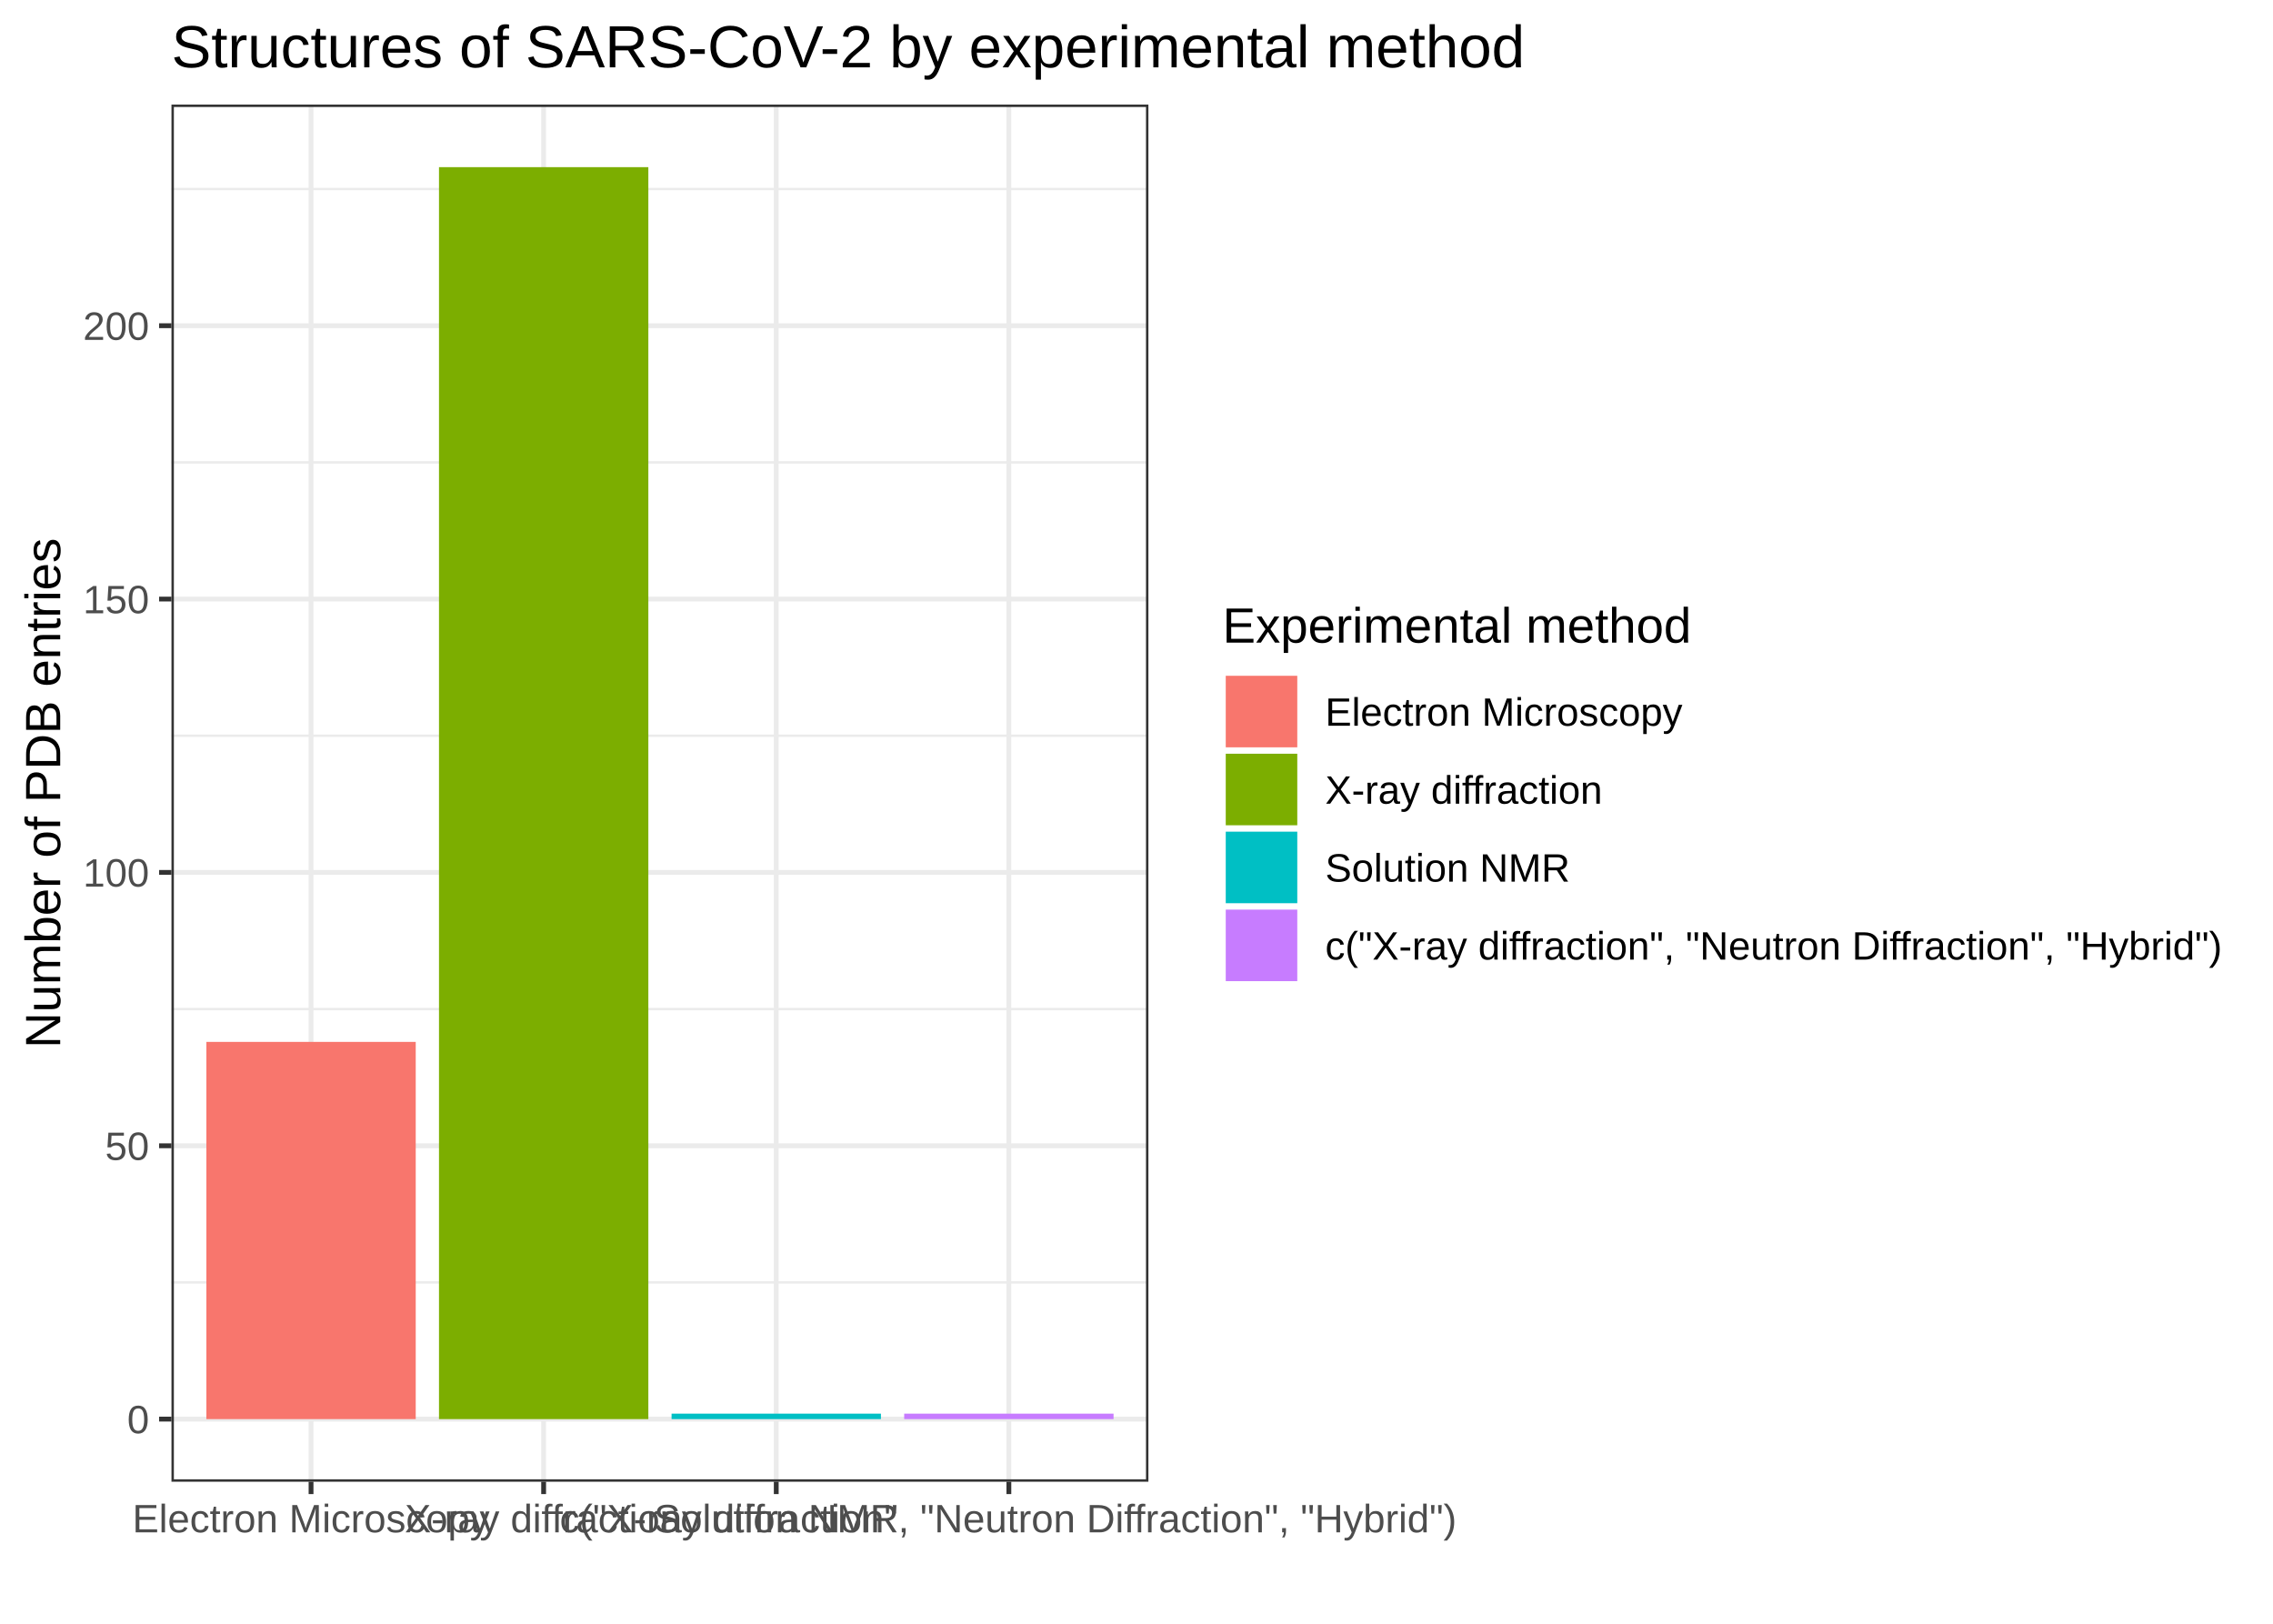
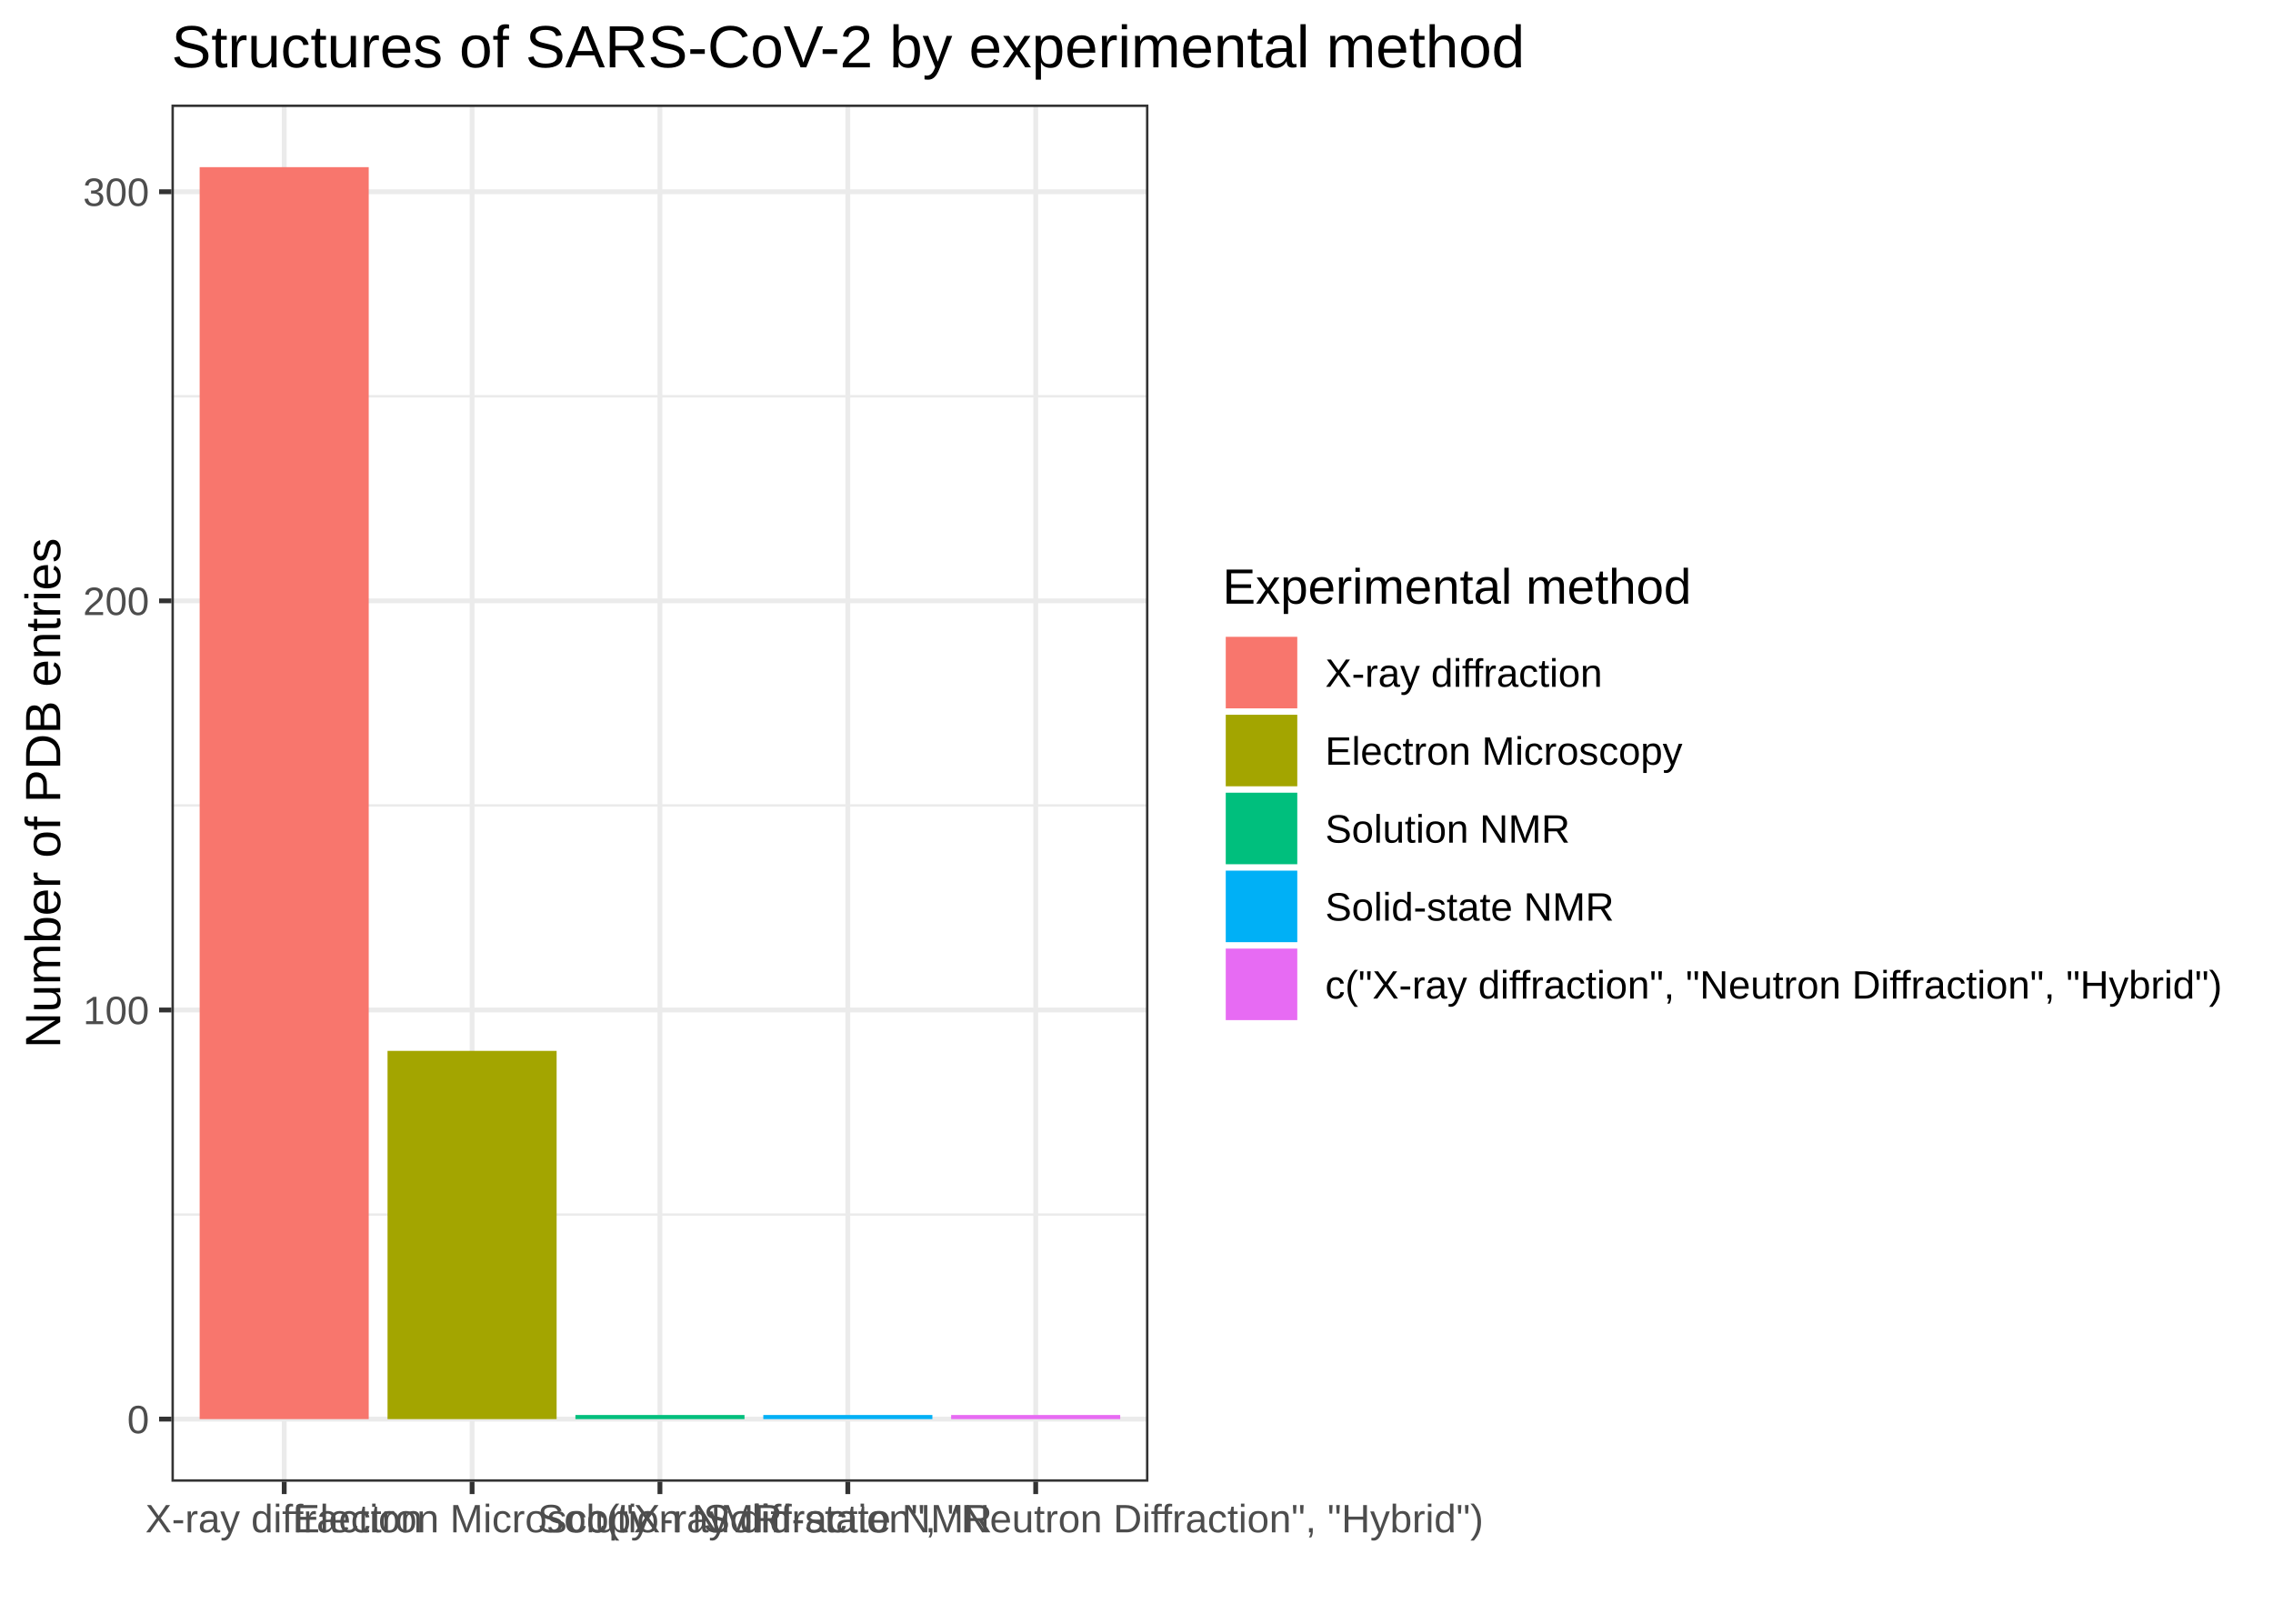
<svg xmlns="http://www.w3.org/2000/svg" viewBox="0 0 504.00 360.00">
  <defs>
    <style type="text/css">
    line, polyline, polygon, path, rect, circle {
      fill: none;
      stroke: #000000;
      stroke-linecap: round;
      stroke-linejoin: round;
      stroke-miterlimit: 10.00;
    }
  </style>
  </defs>
  <rect width="100%" height="100%" style="stroke: none; fill: #FFFFFF;" />
  <rect x="0" y="0" width="504.00" height="360.00" style="stroke-width: 1.07; stroke: #FFFFFF; fill: #FFFFFF;" />
  <defs>
    <clipPath id="cpMzguMDJ8MjU0LjY0fDMyOC41MXwyMy4xOQ==">
      <rect x="38.02" y="23.19" width="216.62" height="305.32" />
    </clipPath>
  </defs>
  <rect x="38.02" y="23.19" width="216.62" height="305.32" style="stroke-width: 1.07; stroke: none; fill: #FFFFFF;" clip-path="url(#cpMzguMDJ8MjU0LjY0fDMyOC41MXwyMy4xOQ==)" />
-   <polyline points="38.02,284.33 254.64,284.33 " style="stroke-width: 0.53; stroke: #EBEBEB; stroke-linecap: butt;" clip-path="url(#cpMzguMDJ8MjU0LjY0fDMyOC41MXwyMy4xOQ==)" />
-   <polyline points="38.02,223.72 254.64,223.72 " style="stroke-width: 0.53; stroke: #EBEBEB; stroke-linecap: butt;" clip-path="url(#cpMzguMDJ8MjU0LjY0fDMyOC41MXwyMy4xOQ==)" />
-   <polyline points="38.02,163.12 254.64,163.12 " style="stroke-width: 0.53; stroke: #EBEBEB; stroke-linecap: butt;" clip-path="url(#cpMzguMDJ8MjU0LjY0fDMyOC41MXwyMy4xOQ==)" />
-   <polyline points="38.02,102.52 254.64,102.52 " style="stroke-width: 0.53; stroke: #EBEBEB; stroke-linecap: butt;" clip-path="url(#cpMzguMDJ8MjU0LjY0fDMyOC41MXwyMy4xOQ==)" />
-   <polyline points="38.02,41.91 254.64,41.91 " style="stroke-width: 0.53; stroke: #EBEBEB; stroke-linecap: butt;" clip-path="url(#cpMzguMDJ8MjU0LjY0fDMyOC41MXwyMy4xOQ==)" />
+   <polyline points="38.02,269.28 254.64,269.28 " style="stroke-width: 0.53; stroke: #EBEBEB; stroke-linecap: butt;" clip-path="url(#cpMzguMDJ8MjU0LjY0fDMyOC41MXwyMy4xOQ==)" />
+   <polyline points="38.02,178.57 254.64,178.57 " style="stroke-width: 0.53; stroke: #EBEBEB; stroke-linecap: butt;" clip-path="url(#cpMzguMDJ8MjU0LjY0fDMyOC41MXwyMy4xOQ==)" />
+   <polyline points="38.02,87.86 254.64,87.86 " style="stroke-width: 0.53; stroke: #EBEBEB; stroke-linecap: butt;" clip-path="url(#cpMzguMDJ8MjU0LjY0fDMyOC41MXwyMy4xOQ==)" />
  <polyline points="38.02,314.63 254.64,314.63 " style="stroke-width: 1.07; stroke: #EBEBEB; stroke-linecap: butt;" clip-path="url(#cpMzguMDJ8MjU0LjY0fDMyOC41MXwyMy4xOQ==)" />
-   <polyline points="38.02,254.03 254.64,254.03 " style="stroke-width: 1.07; stroke: #EBEBEB; stroke-linecap: butt;" clip-path="url(#cpMzguMDJ8MjU0LjY0fDMyOC41MXwyMy4xOQ==)" />
-   <polyline points="38.02,193.42 254.64,193.42 " style="stroke-width: 1.07; stroke: #EBEBEB; stroke-linecap: butt;" clip-path="url(#cpMzguMDJ8MjU0LjY0fDMyOC41MXwyMy4xOQ==)" />
-   <polyline points="38.02,132.82 254.64,132.82 " style="stroke-width: 1.07; stroke: #EBEBEB; stroke-linecap: butt;" clip-path="url(#cpMzguMDJ8MjU0LjY0fDMyOC41MXwyMy4xOQ==)" />
-   <polyline points="38.02,72.21 254.64,72.21 " style="stroke-width: 1.07; stroke: #EBEBEB; stroke-linecap: butt;" clip-path="url(#cpMzguMDJ8MjU0LjY0fDMyOC41MXwyMy4xOQ==)" />
-   <polyline points="68.97,328.51 68.97,23.19 " style="stroke-width: 1.07; stroke: #EBEBEB; stroke-linecap: butt;" clip-path="url(#cpMzguMDJ8MjU0LjY0fDMyOC41MXwyMy4xOQ==)" />
-   <polyline points="120.54,328.51 120.54,23.19 " style="stroke-width: 1.07; stroke: #EBEBEB; stroke-linecap: butt;" clip-path="url(#cpMzguMDJ8MjU0LjY0fDMyOC41MXwyMy4xOQ==)" />
-   <polyline points="172.12,328.51 172.12,23.19 " style="stroke-width: 1.07; stroke: #EBEBEB; stroke-linecap: butt;" clip-path="url(#cpMzguMDJ8MjU0LjY0fDMyOC41MXwyMy4xOQ==)" />
-   <polyline points="223.70,328.51 223.70,23.19 " style="stroke-width: 1.07; stroke: #EBEBEB; stroke-linecap: butt;" clip-path="url(#cpMzguMDJ8MjU0LjY0fDMyOC41MXwyMy4xOQ==)" />
-   <rect x="45.76" y="231.00" width="46.42" height="83.63" style="stroke-width: 1.07; stroke: none; stroke-linecap: square; stroke-linejoin: miter; fill: #F8766D;" clip-path="url(#cpMzguMDJ8MjU0LjY0fDMyOC41MXwyMy4xOQ==)" />
-   <rect x="97.34" y="37.06" width="46.42" height="277.57" style="stroke-width: 1.07; stroke: none; stroke-linecap: square; stroke-linejoin: miter; fill: #7CAE00;" clip-path="url(#cpMzguMDJ8MjU0LjY0fDMyOC41MXwyMy4xOQ==)" />
-   <rect x="148.91" y="313.42" width="46.42" height="1.21" style="stroke-width: 1.07; stroke: none; stroke-linecap: square; stroke-linejoin: miter; fill: #00BFC4;" clip-path="url(#cpMzguMDJ8MjU0LjY0fDMyOC41MXwyMy4xOQ==)" />
-   <rect x="200.49" y="313.42" width="46.42" height="1.21" style="stroke-width: 1.07; stroke: none; stroke-linecap: square; stroke-linejoin: miter; fill: #C77CFF;" clip-path="url(#cpMzguMDJ8MjU0LjY0fDMyOC41MXwyMy4xOQ==)" />
+   <polyline points="38.02,223.92 254.64,223.92 " style="stroke-width: 1.07; stroke: #EBEBEB; stroke-linecap: butt;" clip-path="url(#cpMzguMDJ8MjU0LjY0fDMyOC41MXwyMy4xOQ==)" />
+   <polyline points="38.02,133.21 254.64,133.21 " style="stroke-width: 1.07; stroke: #EBEBEB; stroke-linecap: butt;" clip-path="url(#cpMzguMDJ8MjU0LjY0fDMyOC41MXwyMy4xOQ==)" />
+   <polyline points="38.02,42.51 254.64,42.51 " style="stroke-width: 1.07; stroke: #EBEBEB; stroke-linecap: butt;" clip-path="url(#cpMzguMDJ8MjU0LjY0fDMyOC41MXwyMy4xOQ==)" />
+   <polyline points="63.02,328.51 63.02,23.19 " style="stroke-width: 1.07; stroke: #EBEBEB; stroke-linecap: butt;" clip-path="url(#cpMzguMDJ8MjU0LjY0fDMyOC41MXwyMy4xOQ==)" />
+   <polyline points="104.68,328.51 104.68,23.19 " style="stroke-width: 1.07; stroke: #EBEBEB; stroke-linecap: butt;" clip-path="url(#cpMzguMDJ8MjU0LjY0fDMyOC41MXwyMy4xOQ==)" />
+   <polyline points="146.33,328.51 146.33,23.19 " style="stroke-width: 1.07; stroke: #EBEBEB; stroke-linecap: butt;" clip-path="url(#cpMzguMDJ8MjU0LjY0fDMyOC41MXwyMy4xOQ==)" />
+   <polyline points="187.99,328.51 187.99,23.19 " style="stroke-width: 1.07; stroke: #EBEBEB; stroke-linecap: butt;" clip-path="url(#cpMzguMDJ8MjU0LjY0fDMyOC41MXwyMy4xOQ==)" />
+   <polyline points="229.65,328.51 229.65,23.19 " style="stroke-width: 1.07; stroke: #EBEBEB; stroke-linecap: butt;" clip-path="url(#cpMzguMDJ8MjU0LjY0fDMyOC41MXwyMy4xOQ==)" />
+   <rect x="44.27" y="37.06" width="37.49" height="277.57" style="stroke-width: 1.07; stroke: none; stroke-linecap: square; stroke-linejoin: miter; fill: #F8766D;" clip-path="url(#cpMzguMDJ8MjU0LjY0fDMyOC41MXwyMy4xOQ==)" />
+   <rect x="85.93" y="232.99" width="37.49" height="81.64" style="stroke-width: 1.07; stroke: none; stroke-linecap: square; stroke-linejoin: miter; fill: #A3A500;" clip-path="url(#cpMzguMDJ8MjU0LjY0fDMyOC41MXwyMy4xOQ==)" />
+   <rect x="127.59" y="313.72" width="37.49" height="0.91" style="stroke-width: 1.07; stroke: none; stroke-linecap: square; stroke-linejoin: miter; fill: #00BF7D;" clip-path="url(#cpMzguMDJ8MjU0LjY0fDMyOC41MXwyMy4xOQ==)" />
+   <rect x="169.25" y="313.72" width="37.49" height="0.91" style="stroke-width: 1.07; stroke: none; stroke-linecap: square; stroke-linejoin: miter; fill: #00B0F6;" clip-path="url(#cpMzguMDJ8MjU0LjY0fDMyOC41MXwyMy4xOQ==)" />
+   <rect x="210.90" y="313.72" width="37.49" height="0.91" style="stroke-width: 1.07; stroke: none; stroke-linecap: square; stroke-linejoin: miter; fill: #E76BF3;" clip-path="url(#cpMzguMDJ8MjU0LjY0fDMyOC41MXwyMy4xOQ==)" />
  <rect x="38.02" y="23.19" width="216.62" height="305.32" style="stroke-width: 1.07; stroke: #333333;" clip-path="url(#cpMzguMDJ8MjU0LjY0fDMyOC41MXwyMy4xOQ==)" />
  <defs>
    <clipPath id="cpMC4wMHw1MDQuMDB8MzYwLjAwfDAuMDA=">
      <rect x="0.00" y="0.00" width="504.00" height="360.00" />
    </clipPath>
  </defs>
  <g clip-path="url(#cpMC4wMHw1MDQuMDB8MzYwLjAwfDAuMDA=)">
    <text x="28.20" y="317.78" style="font-size: 8.80px; fill: #4D4D4D; font-family: Arial;" textLength="4.89px" lengthAdjust="spacingAndGlyphs">0</text>
  </g>
  <g clip-path="url(#cpMC4wMHw1MDQuMDB8MzYwLjAwfDAuMDA=)">
-     <text x="23.30" y="257.18" style="font-size: 8.80px; fill: #4D4D4D; font-family: Arial;" textLength="9.79px" lengthAdjust="spacingAndGlyphs">50</text>
+     <text x="18.41" y="227.07" style="font-size: 8.80px; fill: #4D4D4D; font-family: Arial;" textLength="14.68px" lengthAdjust="spacingAndGlyphs">100</text>
  </g>
  <g clip-path="url(#cpMC4wMHw1MDQuMDB8MzYwLjAwfDAuMDA=)">
-     <text x="18.41" y="196.57" style="font-size: 8.80px; fill: #4D4D4D; font-family: Arial;" textLength="14.68px" lengthAdjust="spacingAndGlyphs">100</text>
+     <text x="18.41" y="136.36" style="font-size: 8.80px; fill: #4D4D4D; font-family: Arial;" textLength="14.68px" lengthAdjust="spacingAndGlyphs">200</text>
  </g>
  <g clip-path="url(#cpMC4wMHw1MDQuMDB8MzYwLjAwfDAuMDA=)">
-     <text x="18.41" y="135.97" style="font-size: 8.80px; fill: #4D4D4D; font-family: Arial;" textLength="14.68px" lengthAdjust="spacingAndGlyphs">150</text>
+     <text x="18.41" y="45.66" style="font-size: 8.80px; fill: #4D4D4D; font-family: Arial;" textLength="14.68px" lengthAdjust="spacingAndGlyphs">300</text>
+   </g>
+   <polyline points="35.28,314.63 38.02,314.63 " style="stroke-width: 1.07; stroke: #333333; stroke-linecap: butt;" clip-path="url(#cpMC4wMHw1MDQuMDB8MzYwLjAwfDAuMDA=)" />
+   <polyline points="35.28,223.92 38.02,223.92 " style="stroke-width: 1.07; stroke: #333333; stroke-linecap: butt;" clip-path="url(#cpMC4wMHw1MDQuMDB8MzYwLjAwfDAuMDA=)" />
+   <polyline points="35.28,133.21 38.02,133.21 " style="stroke-width: 1.07; stroke: #333333; stroke-linecap: butt;" clip-path="url(#cpMC4wMHw1MDQuMDB8MzYwLjAwfDAuMDA=)" />
+   <polyline points="35.28,42.51 38.02,42.51 " style="stroke-width: 1.07; stroke: #333333; stroke-linecap: butt;" clip-path="url(#cpMC4wMHw1MDQuMDB8MzYwLjAwfDAuMDA=)" />
+   <polyline points="63.02,331.25 63.02,328.51 " style="stroke-width: 1.07; stroke: #333333; stroke-linecap: butt;" clip-path="url(#cpMC4wMHw1MDQuMDB8MzYwLjAwfDAuMDA=)" />
+   <polyline points="104.68,331.25 104.68,328.51 " style="stroke-width: 1.07; stroke: #333333; stroke-linecap: butt;" clip-path="url(#cpMC4wMHw1MDQuMDB8MzYwLjAwfDAuMDA=)" />
+   <polyline points="146.33,331.25 146.33,328.51 " style="stroke-width: 1.07; stroke: #333333; stroke-linecap: butt;" clip-path="url(#cpMC4wMHw1MDQuMDB8MzYwLjAwfDAuMDA=)" />
+   <polyline points="187.99,331.25 187.99,328.51 " style="stroke-width: 1.07; stroke: #333333; stroke-linecap: butt;" clip-path="url(#cpMC4wMHw1MDQuMDB8MzYwLjAwfDAuMDA=)" />
+   <polyline points="229.65,331.25 229.65,328.51 " style="stroke-width: 1.07; stroke: #333333; stroke-linecap: butt;" clip-path="url(#cpMC4wMHw1MDQuMDB8MzYwLjAwfDAuMDA=)" />
+   <g clip-path="url(#cpMC4wMHw1MDQuMDB8MzYwLjAwfDAuMDA=)">
+     <text x="32.21" y="339.74" style="font-size: 8.80px; fill: #4D4D4D; font-family: Arial;" textLength="61.62px" lengthAdjust="spacingAndGlyphs">X-ray diffraction</text>
  </g>
  <g clip-path="url(#cpMC4wMHw1MDQuMDB8MzYwLjAwfDAuMDA=)">
-     <text x="18.41" y="75.36" style="font-size: 8.80px; fill: #4D4D4D; font-family: Arial;" textLength="14.68px" lengthAdjust="spacingAndGlyphs">200</text>
-   </g>
-   <polyline points="35.28,314.63 38.02,314.63 " style="stroke-width: 1.07; stroke: #333333; stroke-linecap: butt;" clip-path="url(#cpMC4wMHw1MDQuMDB8MzYwLjAwfDAuMDA=)" />
-   <polyline points="35.28,254.03 38.02,254.03 " style="stroke-width: 1.07; stroke: #333333; stroke-linecap: butt;" clip-path="url(#cpMC4wMHw1MDQuMDB8MzYwLjAwfDAuMDA=)" />
-   <polyline points="35.28,193.42 38.02,193.42 " style="stroke-width: 1.07; stroke: #333333; stroke-linecap: butt;" clip-path="url(#cpMC4wMHw1MDQuMDB8MzYwLjAwfDAuMDA=)" />
-   <polyline points="35.28,132.82 38.02,132.82 " style="stroke-width: 1.07; stroke: #333333; stroke-linecap: butt;" clip-path="url(#cpMC4wMHw1MDQuMDB8MzYwLjAwfDAuMDA=)" />
-   <polyline points="35.28,72.21 38.02,72.21 " style="stroke-width: 1.07; stroke: #333333; stroke-linecap: butt;" clip-path="url(#cpMC4wMHw1MDQuMDB8MzYwLjAwfDAuMDA=)" />
-   <polyline points="68.97,331.25 68.97,328.51 " style="stroke-width: 1.07; stroke: #333333; stroke-linecap: butt;" clip-path="url(#cpMC4wMHw1MDQuMDB8MzYwLjAwfDAuMDA=)" />
-   <polyline points="120.54,331.25 120.54,328.51 " style="stroke-width: 1.07; stroke: #333333; stroke-linecap: butt;" clip-path="url(#cpMC4wMHw1MDQuMDB8MzYwLjAwfDAuMDA=)" />
-   <polyline points="172.12,331.25 172.12,328.51 " style="stroke-width: 1.07; stroke: #333333; stroke-linecap: butt;" clip-path="url(#cpMC4wMHw1MDQuMDB8MzYwLjAwfDAuMDA=)" />
-   <polyline points="223.70,331.25 223.70,328.51 " style="stroke-width: 1.07; stroke: #333333; stroke-linecap: butt;" clip-path="url(#cpMC4wMHw1MDQuMDB8MzYwLjAwfDAuMDA=)" />
-   <g clip-path="url(#cpMC4wMHw1MDQuMDB8MzYwLjAwfDAuMDA=)">
-     <text x="29.36" y="339.74" style="font-size: 8.80px; fill: #4D4D4D; font-family: Arial;" textLength="79.23px" lengthAdjust="spacingAndGlyphs">Electron Microscopy</text>
+     <text x="65.06" y="339.74" style="font-size: 8.80px; fill: #4D4D4D; font-family: Arial;" textLength="79.23px" lengthAdjust="spacingAndGlyphs">Electron Microscopy</text>
  </g>
  <g clip-path="url(#cpMC4wMHw1MDQuMDB8MzYwLjAwfDAuMDA=)">
-     <text x="89.73" y="339.74" style="font-size: 8.80px; fill: #4D4D4D; font-family: Arial;" textLength="61.62px" lengthAdjust="spacingAndGlyphs">X-ray diffraction</text>
+     <text x="119.19" y="339.74" style="font-size: 8.80px; fill: #4D4D4D; font-family: Arial;" textLength="54.29px" lengthAdjust="spacingAndGlyphs">Solution NMR</text>
  </g>
  <g clip-path="url(#cpMC4wMHw1MDQuMDB8MzYwLjAwfDAuMDA=)">
-     <text x="144.98" y="339.74" style="font-size: 8.80px; fill: #4D4D4D; font-family: Arial;" textLength="54.29px" lengthAdjust="spacingAndGlyphs">Solution NMR</text>
+     <text x="155.96" y="339.74" style="font-size: 8.80px; fill: #4D4D4D; font-family: Arial;" textLength="64.06px" lengthAdjust="spacingAndGlyphs">Solid-state NMR</text>
  </g>
  <g clip-path="url(#cpMC4wMHw1MDQuMDB8MzYwLjAwfDAuMDA=)">
-     <text x="124.10" y="339.74" style="font-size: 8.80px; fill: #4D4D4D; font-family: Arial;" textLength="199.20px" lengthAdjust="spacingAndGlyphs">c("X-ray diffraction", "Neutron Diffraction", "Hybrid")</text>
+     <text x="130.05" y="339.74" style="font-size: 8.80px; fill: #4D4D4D; font-family: Arial;" textLength="199.20px" lengthAdjust="spacingAndGlyphs">c("X-ray diffraction", "Neutron Diffraction", "Hybrid")</text>
  </g>
  <g clip-path="url(#cpMC4wMHw1MDQuMDB8MzYwLjAwfDAuMDA=)">
    <text transform="translate(13.35,232.40) rotate(-90)" style="font-size: 11.00px; font-family: Arial;" textLength="113.10px" lengthAdjust="spacingAndGlyphs">Number of PDB entries</text>
  </g>
-   <rect x="265.60" y="127.97" width="232.92" height="95.75" style="stroke-width: 1.07; stroke: none; fill: #FFFFFF;" clip-path="url(#cpMC4wMHw1MDQuMDB8MzYwLjAwfDAuMDA=)" />
+   <rect x="265.60" y="119.33" width="232.92" height="113.03" style="stroke-width: 1.07; stroke: none; fill: #FFFFFF;" clip-path="url(#cpMC4wMHw1MDQuMDB8MzYwLjAwfDAuMDA=)" />
  <g clip-path="url(#cpMC4wMHw1MDQuMDB8MzYwLjAwfDAuMDA=)">
-     <text x="271.08" y="142.48" style="font-size: 11.00px; font-family: Arial;" textLength="103.94px" lengthAdjust="spacingAndGlyphs">Experimental method</text>
+     <text x="271.08" y="133.84" style="font-size: 11.00px; font-family: Arial;" textLength="103.94px" lengthAdjust="spacingAndGlyphs">Experimental method</text>
  </g>
-   <rect x="271.08" y="149.12" width="17.28" height="17.28" style="stroke-width: 1.07; stroke: none; fill: #FFFFFF;" clip-path="url(#cpMC4wMHw1MDQuMDB8MzYwLjAwfDAuMDA=)" />
-   <rect x="271.79" y="149.83" width="15.86" height="15.86" style="stroke-width: 1.07; stroke: none; stroke-linecap: square; stroke-linejoin: miter; fill: #F8766D;" clip-path="url(#cpMC4wMHw1MDQuMDB8MzYwLjAwfDAuMDA=)" />
-   <rect x="271.08" y="166.40" width="17.28" height="17.28" style="stroke-width: 1.07; stroke: none; fill: #FFFFFF;" clip-path="url(#cpMC4wMHw1MDQuMDB8MzYwLjAwfDAuMDA=)" />
-   <rect x="271.79" y="167.11" width="15.86" height="15.86" style="stroke-width: 1.07; stroke: none; stroke-linecap: square; stroke-linejoin: miter; fill: #7CAE00;" clip-path="url(#cpMC4wMHw1MDQuMDB8MzYwLjAwfDAuMDA=)" />
-   <rect x="271.08" y="183.68" width="17.28" height="17.28" style="stroke-width: 1.07; stroke: none; fill: #FFFFFF;" clip-path="url(#cpMC4wMHw1MDQuMDB8MzYwLjAwfDAuMDA=)" />
-   <rect x="271.79" y="184.39" width="15.86" height="15.86" style="stroke-width: 1.07; stroke: none; stroke-linecap: square; stroke-linejoin: miter; fill: #00BFC4;" clip-path="url(#cpMC4wMHw1MDQuMDB8MzYwLjAwfDAuMDA=)" />
-   <rect x="271.08" y="200.96" width="17.28" height="17.28" style="stroke-width: 1.07; stroke: none; fill: #FFFFFF;" clip-path="url(#cpMC4wMHw1MDQuMDB8MzYwLjAwfDAuMDA=)" />
-   <rect x="271.79" y="201.67" width="15.86" height="15.86" style="stroke-width: 1.07; stroke: none; stroke-linecap: square; stroke-linejoin: miter; fill: #C77CFF;" clip-path="url(#cpMC4wMHw1MDQuMDB8MzYwLjAwfDAuMDA=)" />
+   <rect x="271.08" y="140.48" width="17.28" height="17.28" style="stroke-width: 1.07; stroke: none; fill: #FFFFFF;" clip-path="url(#cpMC4wMHw1MDQuMDB8MzYwLjAwfDAuMDA=)" />
+   <rect x="271.79" y="141.19" width="15.86" height="15.86" style="stroke-width: 1.07; stroke: none; stroke-linecap: square; stroke-linejoin: miter; fill: #F8766D;" clip-path="url(#cpMC4wMHw1MDQuMDB8MzYwLjAwfDAuMDA=)" />
+   <rect x="271.08" y="157.76" width="17.28" height="17.28" style="stroke-width: 1.07; stroke: none; fill: #FFFFFF;" clip-path="url(#cpMC4wMHw1MDQuMDB8MzYwLjAwfDAuMDA=)" />
+   <rect x="271.79" y="158.47" width="15.86" height="15.86" style="stroke-width: 1.07; stroke: none; stroke-linecap: square; stroke-linejoin: miter; fill: #A3A500;" clip-path="url(#cpMC4wMHw1MDQuMDB8MzYwLjAwfDAuMDA=)" />
+   <rect x="271.08" y="175.04" width="17.28" height="17.28" style="stroke-width: 1.07; stroke: none; fill: #FFFFFF;" clip-path="url(#cpMC4wMHw1MDQuMDB8MzYwLjAwfDAuMDA=)" />
+   <rect x="271.79" y="175.75" width="15.86" height="15.86" style="stroke-width: 1.07; stroke: none; stroke-linecap: square; stroke-linejoin: miter; fill: #00BF7D;" clip-path="url(#cpMC4wMHw1MDQuMDB8MzYwLjAwfDAuMDA=)" />
+   <rect x="271.08" y="192.32" width="17.28" height="17.28" style="stroke-width: 1.07; stroke: none; fill: #FFFFFF;" clip-path="url(#cpMC4wMHw1MDQuMDB8MzYwLjAwfDAuMDA=)" />
+   <rect x="271.79" y="193.03" width="15.86" height="15.86" style="stroke-width: 1.07; stroke: none; stroke-linecap: square; stroke-linejoin: miter; fill: #00B0F6;" clip-path="url(#cpMC4wMHw1MDQuMDB8MzYwLjAwfDAuMDA=)" />
+   <rect x="271.08" y="209.60" width="17.28" height="17.28" style="stroke-width: 1.07; stroke: none; fill: #FFFFFF;" clip-path="url(#cpMC4wMHw1MDQuMDB8MzYwLjAwfDAuMDA=)" />
+   <rect x="271.79" y="210.31" width="15.86" height="15.86" style="stroke-width: 1.07; stroke: none; stroke-linecap: square; stroke-linejoin: miter; fill: #E76BF3;" clip-path="url(#cpMC4wMHw1MDQuMDB8MzYwLjAwfDAuMDA=)" />
  <g clip-path="url(#cpMC4wMHw1MDQuMDB8MzYwLjAwfDAuMDA=)">
-     <text x="293.84" y="160.91" style="font-size: 8.80px; font-family: Arial;" textLength="79.23px" lengthAdjust="spacingAndGlyphs">Electron Microscopy</text>
+     <text x="293.84" y="152.27" style="font-size: 8.80px; font-family: Arial;" textLength="61.62px" lengthAdjust="spacingAndGlyphs">X-ray diffraction</text>
  </g>
  <g clip-path="url(#cpMC4wMHw1MDQuMDB8MzYwLjAwfDAuMDA=)">
-     <text x="293.84" y="178.19" style="font-size: 8.80px; font-family: Arial;" textLength="61.62px" lengthAdjust="spacingAndGlyphs">X-ray diffraction</text>
+     <text x="293.84" y="169.55" style="font-size: 8.80px; font-family: Arial;" textLength="79.23px" lengthAdjust="spacingAndGlyphs">Electron Microscopy</text>
  </g>
  <g clip-path="url(#cpMC4wMHw1MDQuMDB8MzYwLjAwfDAuMDA=)">
-     <text x="293.84" y="195.47" style="font-size: 8.80px; font-family: Arial;" textLength="54.29px" lengthAdjust="spacingAndGlyphs">Solution NMR</text>
+     <text x="293.84" y="186.83" style="font-size: 8.80px; font-family: Arial;" textLength="54.29px" lengthAdjust="spacingAndGlyphs">Solution NMR</text>
  </g>
  <g clip-path="url(#cpMC4wMHw1MDQuMDB8MzYwLjAwfDAuMDA=)">
-     <text x="293.84" y="212.75" style="font-size: 8.80px; font-family: Arial;" textLength="199.20px" lengthAdjust="spacingAndGlyphs">c("X-ray diffraction", "Neutron Diffraction", "Hybrid")</text>
+     <text x="293.84" y="204.11" style="font-size: 8.80px; font-family: Arial;" textLength="64.06px" lengthAdjust="spacingAndGlyphs">Solid-state NMR</text>
+   </g>
+   <g clip-path="url(#cpMC4wMHw1MDQuMDB8MzYwLjAwfDAuMDA=)">
+     <text x="293.84" y="221.39" style="font-size: 8.80px; font-family: Arial;" textLength="199.20px" lengthAdjust="spacingAndGlyphs">c("X-ray diffraction", "Neutron Diffraction", "Hybrid")</text>
  </g>
  <g clip-path="url(#cpMC4wMHw1MDQuMDB8MzYwLjAwfDAuMDA=)">
    <text x="38.02" y="14.93" style="font-size: 13.20px; font-family: Arial;" textLength="300.80px" lengthAdjust="spacingAndGlyphs">Structures of SARS-CoV-2 by experimental method</text>
  </g>
</svg>
